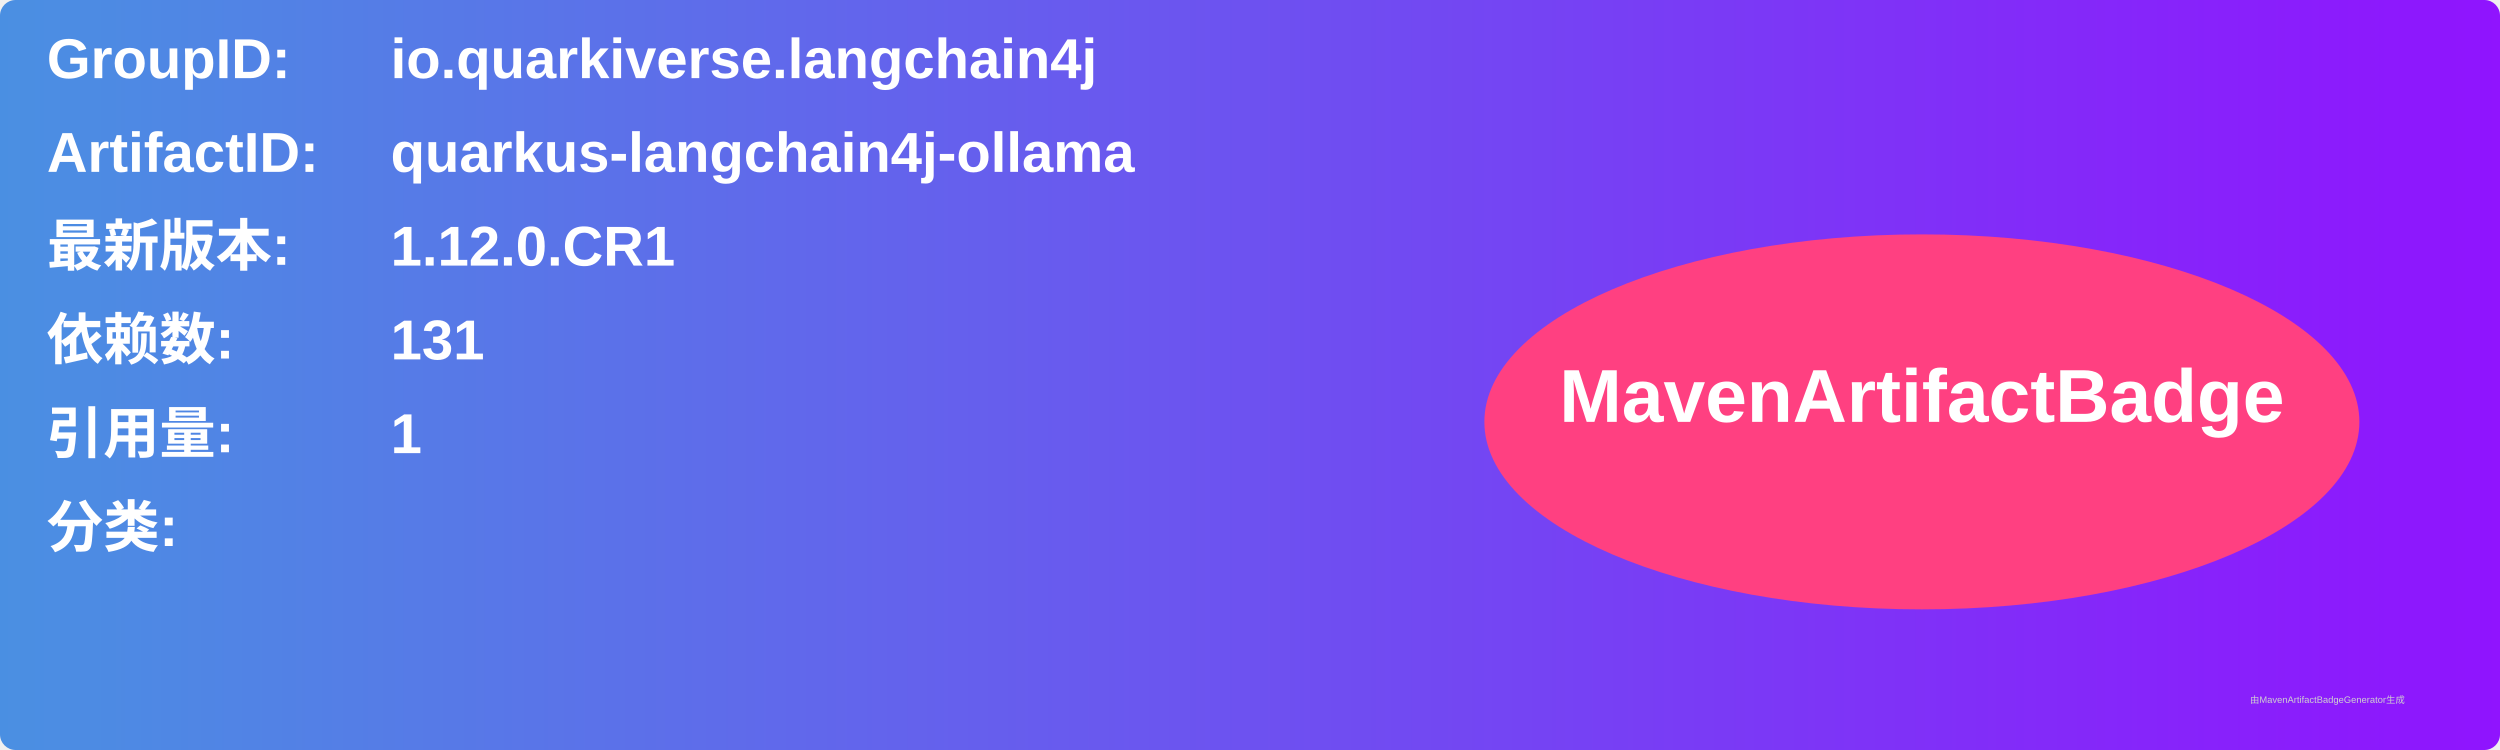
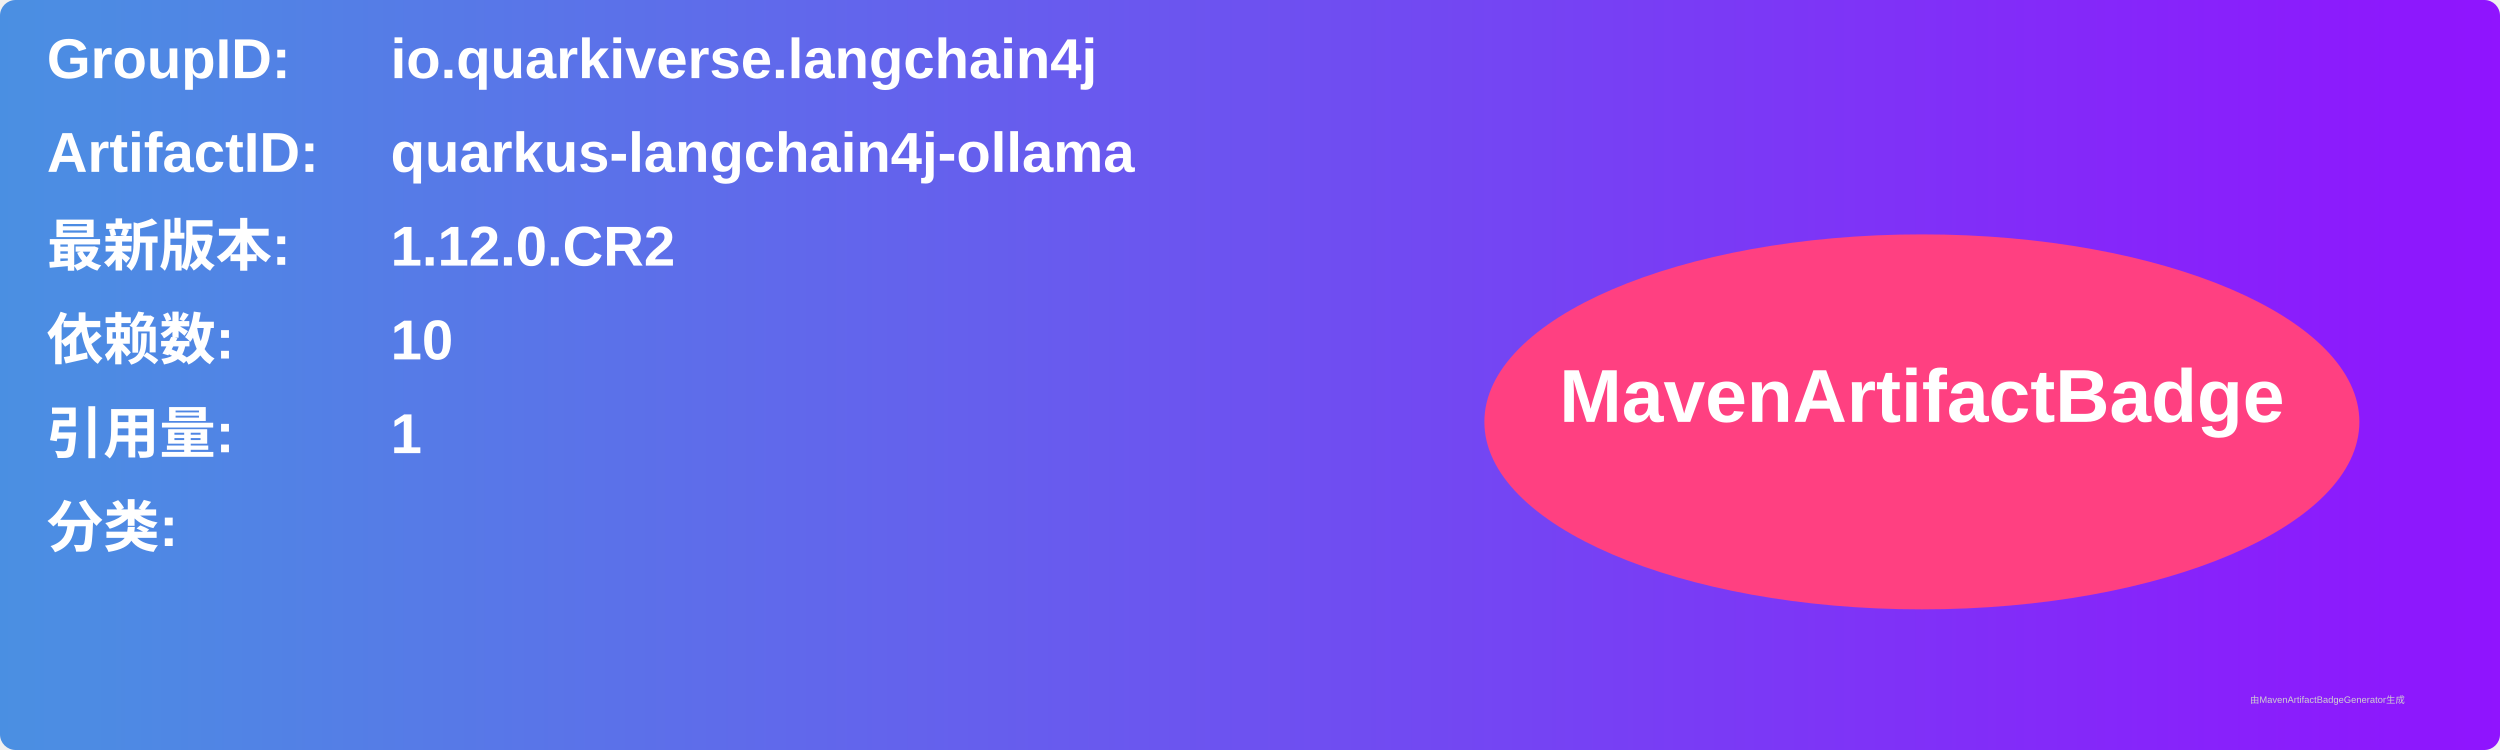
<svg xmlns="http://www.w3.org/2000/svg" width="800" height="240" viewBox="0 0 800 240">
  <linearGradient id="grad" x1="0%" y1="0%" x2="100%" y2="0%">
    <stop offset="0%" stop-color="#4a90e2" />
    <stop offset="100%" stop-color="#9013fe" />
  </linearGradient>
  <rect width="100%" height="100%" rx="5" ry="5" fill="url(#grad)" />
  <g transform="translate(15, 15)">
    <text x="0" y="10" font-family="Arial" font-size="18" fill="white" font-weight="bold" width="260">GroupID:</text>
    <text x="110" y="10" font-family="Arial" font-size="18" fill="white" font-weight="bold" width="460">io.quarkiverse.langchain4j</text>
    <text x="0" y="40" font-family="Arial" font-size="18" fill="white" font-weight="bold" width="260">ArtifactID:</text>
    <text x="110" y="40" font-family="Arial" font-size="18" fill="white" font-weight="bold" width="460">quarkus-langchain4j-ollama</text>
    <text x="0" y="70" font-family="Arial" font-size="18" fill="white" font-weight="bold">最新版本:</text>
    <text x="110" y="70" font-family="Arial" font-size="18" fill="white" font-weight="bold">
-       <tspan font-weight="bold">1.12.0.CR1</tspan>
+       <tspan font-weight="bold">1.12.0.CR2</tspan>
    </text>
    <text x="0" y="100" font-family="Arial" font-size="18" fill="white" font-weight="bold">依赖数: </text>
    <text x="110" y="100" font-family="Arial" font-size="18" fill="white">
-       <tspan font-weight="bold">131</tspan>
+       <tspan font-weight="bold">10</tspan>
    </text>
    <text x="0" y="130" font-family="Arial" font-size="18" fill="white" font-weight="bold">引用量: </text>
    <text x="110" y="130" font-family="Arial" font-size="18" fill="white">
      <tspan font-weight="bold">1</tspan>
    </text>
    <text x="0" y="160" font-family="Arial" font-size="18" fill="white" font-weight="bold">分类:</text>
    <text x="10" y="190" font-family="Arial" font-size="10" fill="white">
      <tspan font-weight="bold" />
    </text>
    <ellipse cx="600" cy="120" rx="140" ry="60" fill="#ff4081" />
    <text x="600" y="120" text-anchor="middle" font-family="Arial" font-size="24" fill="white" font-weight="bold">MavenArtifactBadge</text>
  </g>
  <text x="720" y="225" font-family="Arial" font-size="3" fill="#d0d0d0">由MavenArtifactBadgeGenerator生成</text>
</svg>
